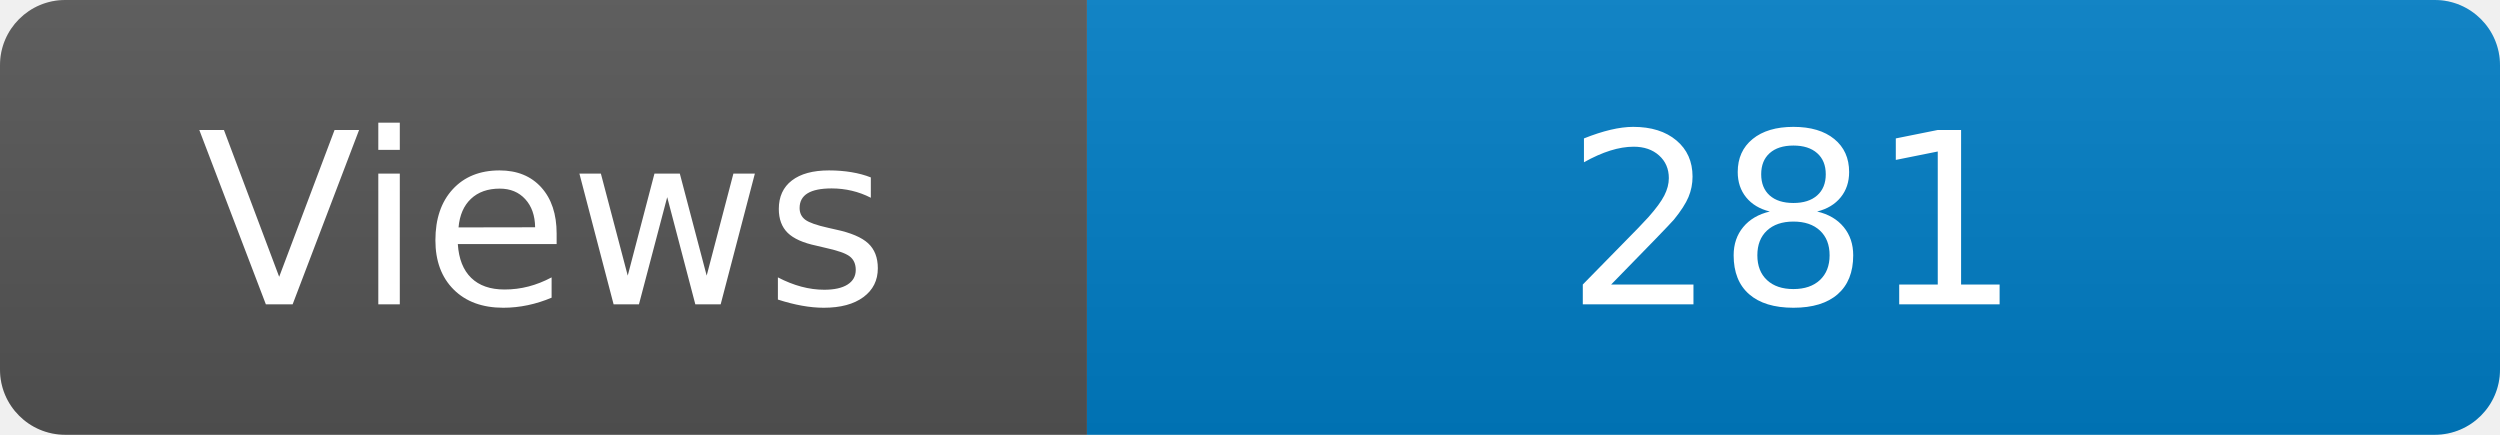
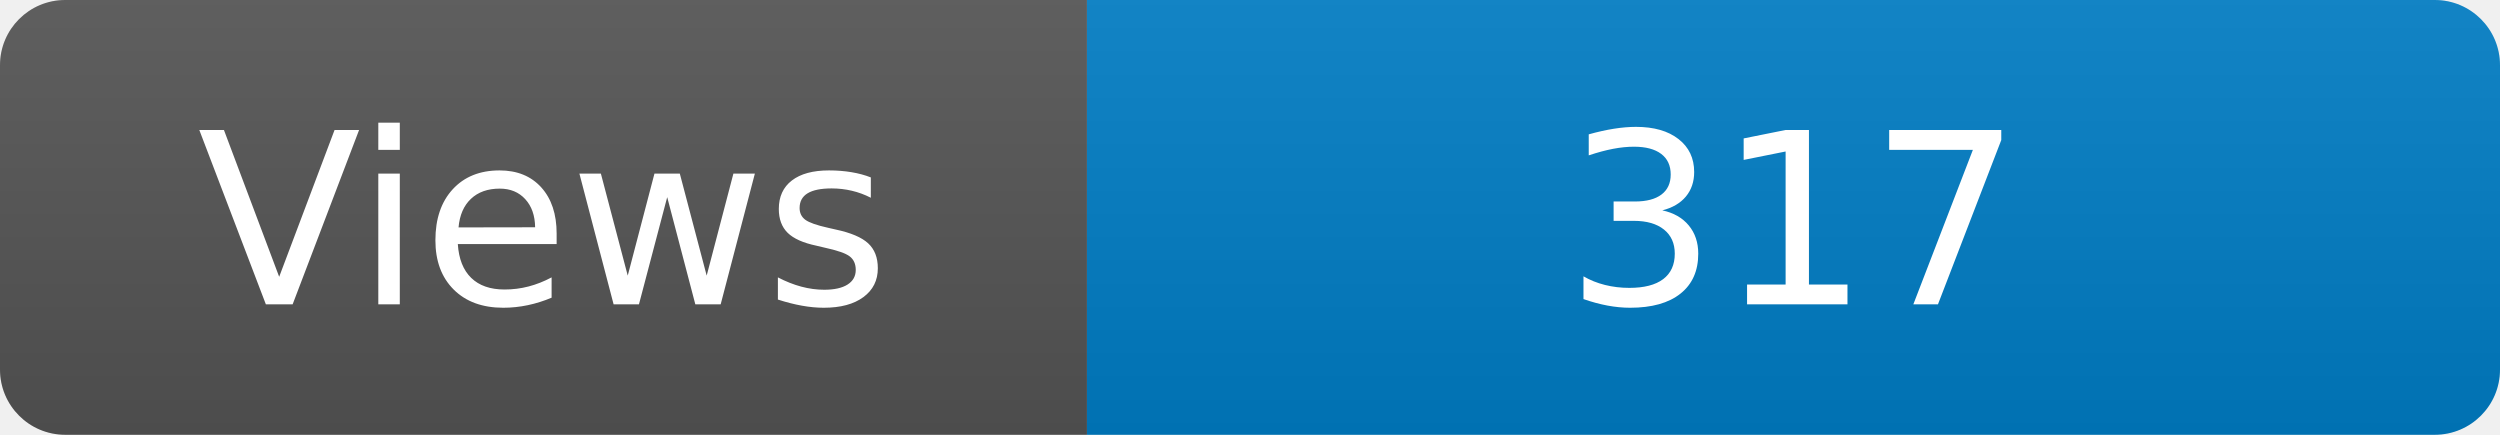
<svg xmlns="http://www.w3.org/2000/svg" width="115" height="20" role="img" aria-label="Maintained?: yes">
  <linearGradient id="s" x2="0" y2="100%">
    <stop offset="0" stop-color="#bbb" stop-opacity=".1" />
    <stop offset="1" stop-opacity=".1" />
  </linearGradient>
  <clipPath id="r">
    <rect width="115" height="20" rx="3" fill="#fff" />
  </clipPath>
  <g clip-path="url(#r)">
    <rect width="50" height="20" fill="#555" />
    <rect x="50" width="160" height="20" fill="#007ec6" />
    <rect width="115" height="20" fill="url(#s)" />
  </g>
  <g fill="#fff" text-anchor="middle" font-family="Verdana,Geneva,DejaVu Sans,sans-serif" font-size="110">
    <text x="250" y="140" transform="scale(.1)" fill="#fff">Views</text>
-     <text x="825" y="140" transform="scale(.1)" fill="#fff">281</text>
+     <text x="825" y="140" transform="scale(.1)" fill="#fff">317</text>
  </g>
</svg>
